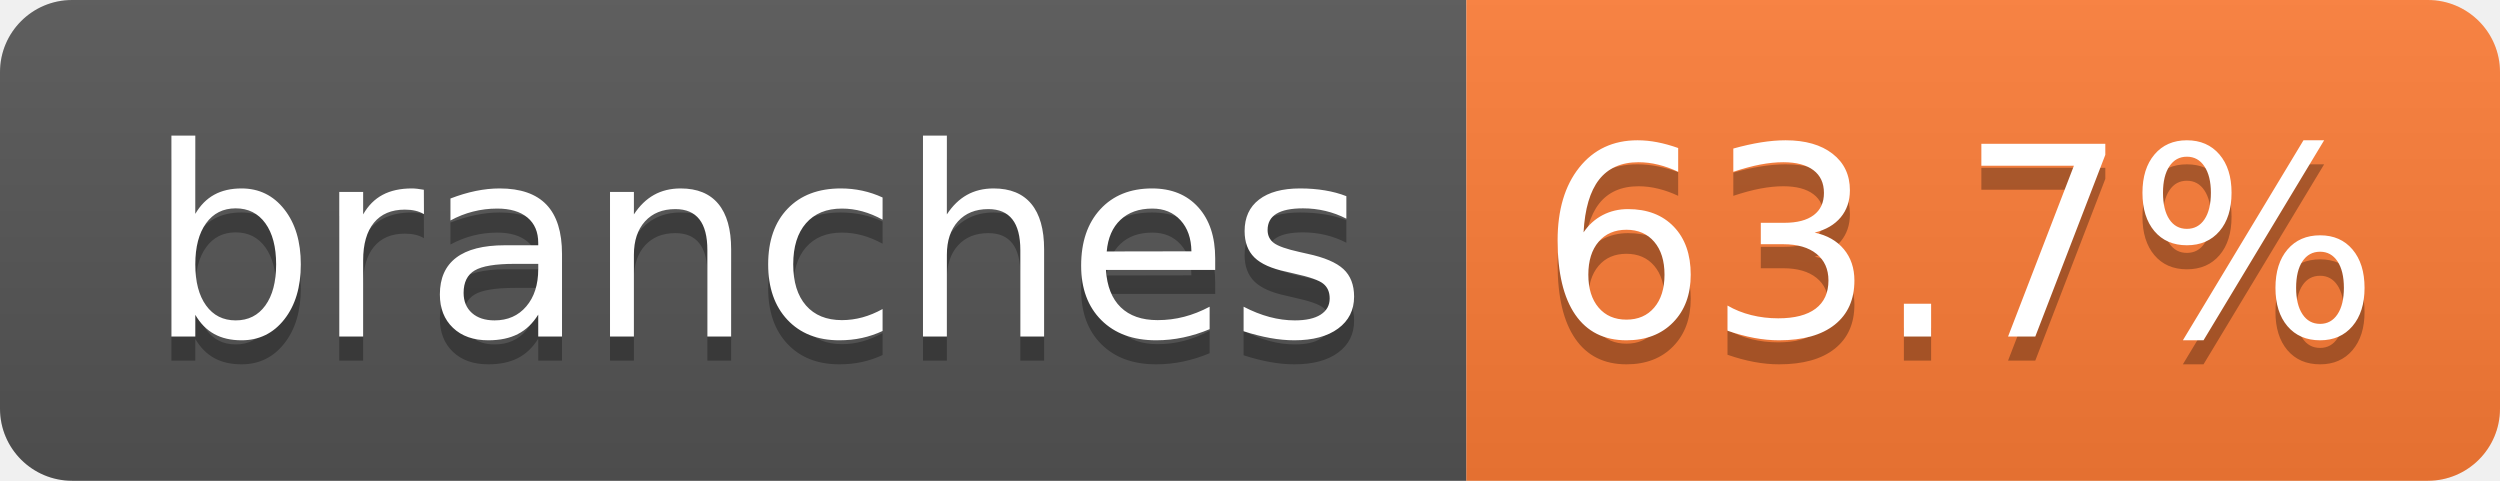
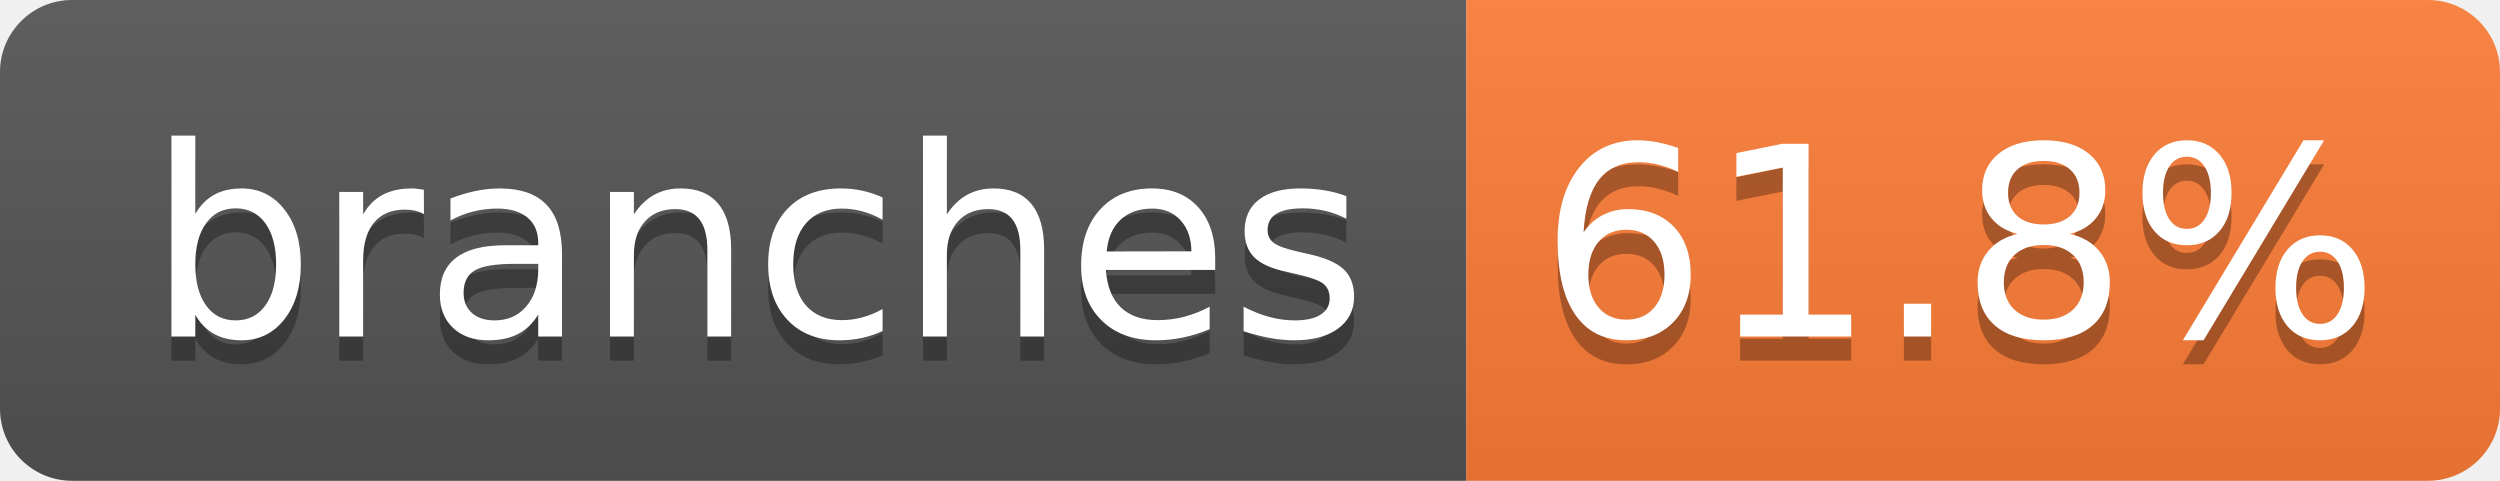
- <svg xmlns="http://www.w3.org/2000/svg" width="104" height="20" role="img" aria-label="branches: 63.7%">
+ <svg xmlns="http://www.w3.org/2000/svg" width="104" height="20" role="img" aria-label="branches: 61.8%">
  <linearGradient id="s" x2="0" y2="100%">
    <stop offset="0" stop-color="#bbb" stop-opacity=".1" />
    <stop offset="1" stop-opacity=".1" />
  </linearGradient>
  <clipPath id="r">
    <rect width="104" height="20" rx="3" fill="#fff" />
  </clipPath>
  <g clip-path="url(#r)">
    <rect width="61" height="20" fill="#555" />
    <rect x="61" width="43" height="20" fill="#fe7d37" />
    <rect width="104" height="20" fill="url(#s)" />
  </g>
  <g fill="#fff" text-anchor="middle" font-family="Verdana,Geneva,DejaVu Sans,sans-serif" text-rendering="geometricPrecision" font-size="110">
    <text aria-hidden="true" x="315" y="150" fill="#010101" fill-opacity=".3" transform="scale(.1)" textLength="510">branches</text>
    <text x="315" y="140" transform="scale(.1)" fill="#fff" textLength="510">branches</text>
-     <text aria-hidden="true" x="815" y="150" fill="#010101" fill-opacity=".3" transform="scale(.1)" textLength="330">63.7%</text>
-     <text x="815" y="140" transform="scale(.1)" fill="#fff" textLength="330">63.7%</text>
+     <text aria-hidden="true" x="815" y="150" fill="#010101" fill-opacity=".3" transform="scale(.1)" textLength="330">61.8%</text>
+     <text x="815" y="140" transform="scale(.1)" fill="#fff" textLength="330">61.8%</text>
  </g>
</svg>
